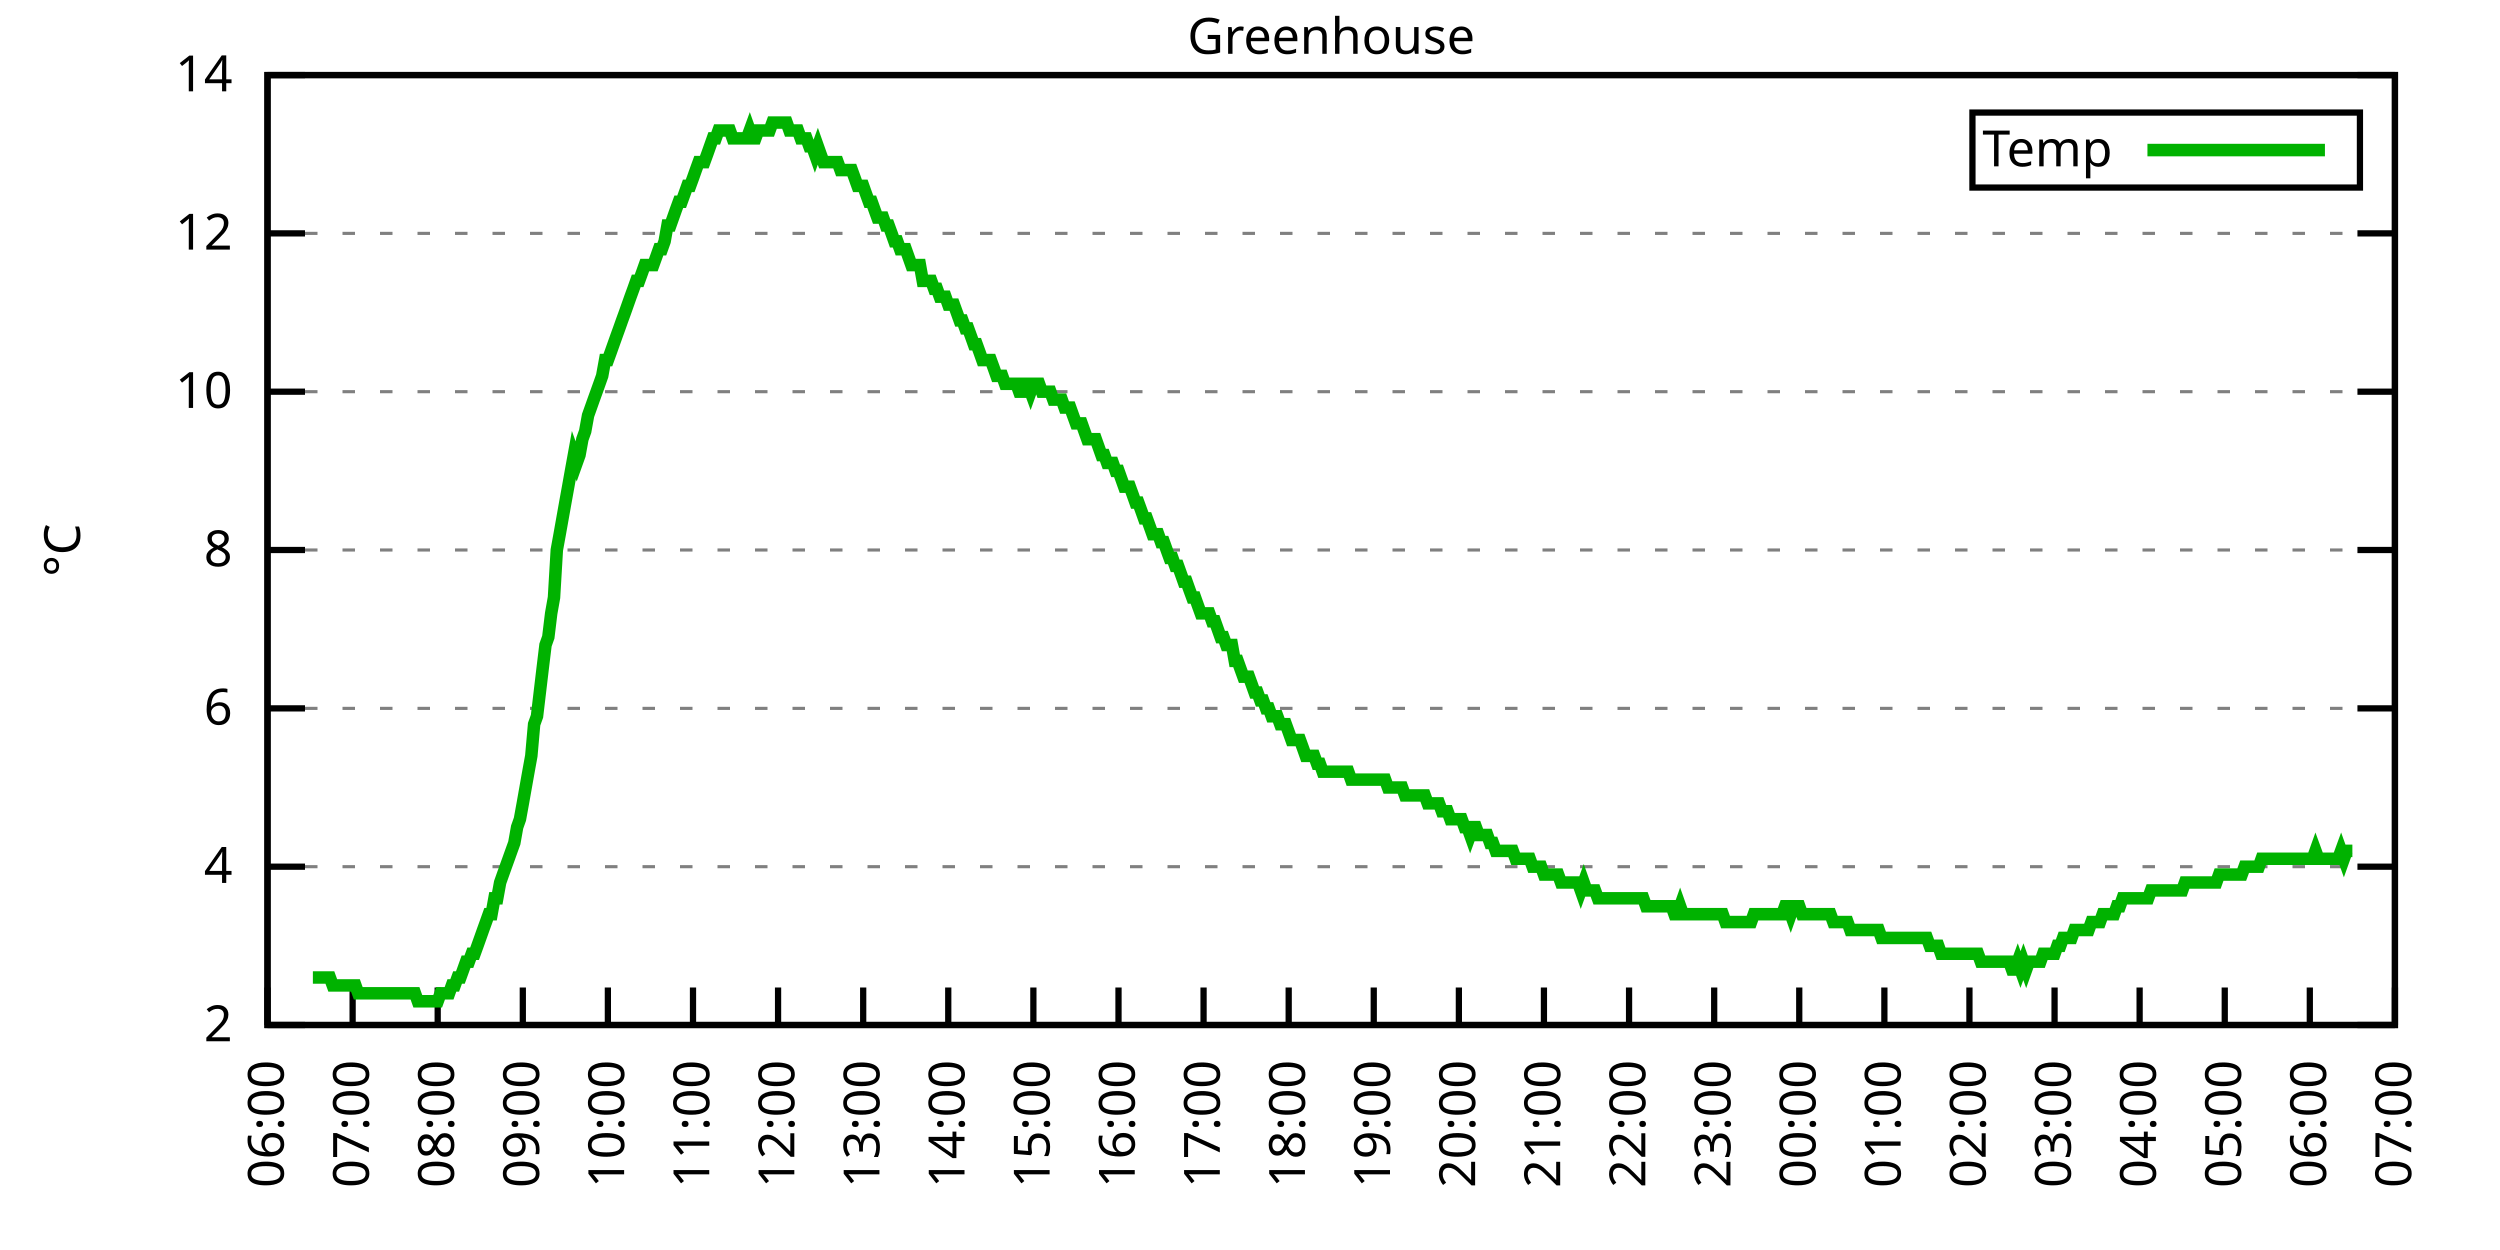
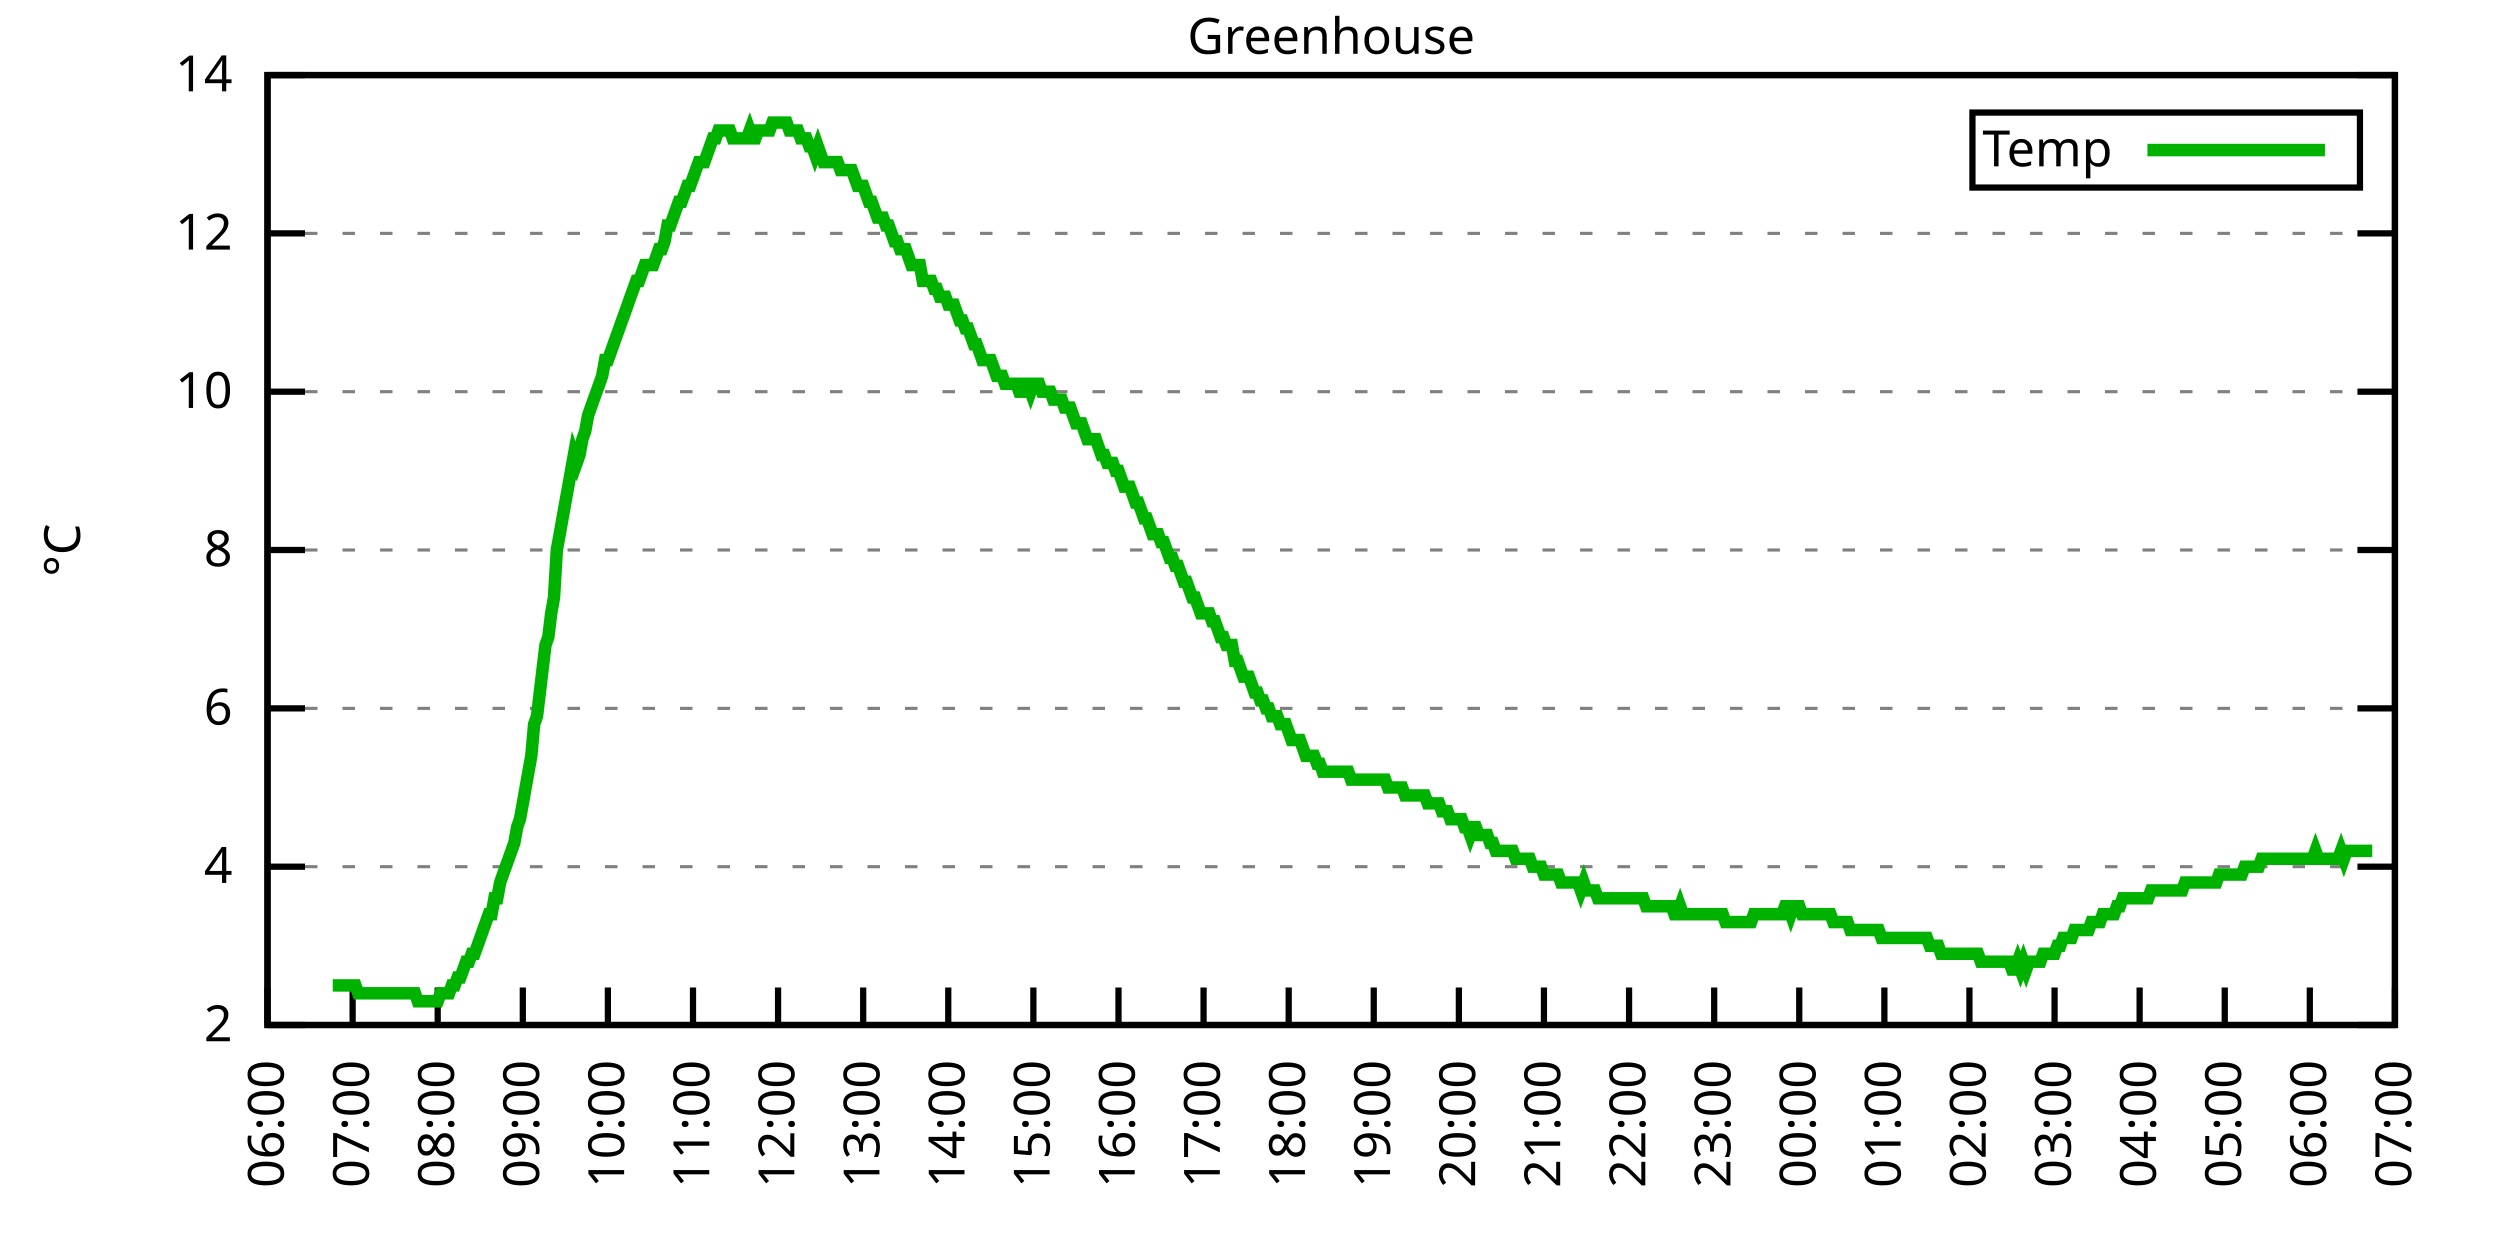
<svg xmlns="http://www.w3.org/2000/svg" xmlns:xlink="http://www.w3.org/1999/xlink" width="400" height="200" viewBox="0 0 400 200">
  <g id="gnuplot_canvas">
    <rect x="0" y="0" width="400" height="200" fill="none" />
    <defs>
      <circle id="gpDot" r="0.5" stroke-width="0.5" stroke="currentColor" />
      <path id="gpPt0" stroke-width="0.333" stroke="currentColor" d="M-1,0 h2 M0,-1 v2" />
      <path id="gpPt1" stroke-width="0.333" stroke="currentColor" d="M-1,-1 L1,1 M1,-1 L-1,1" />
      <path id="gpPt2" stroke-width="0.333" stroke="currentColor" d="M-1,0 L1,0 M0,-1 L0,1 M-1,-1 L1,1 M-1,1 L1,-1" />
      <rect id="gpPt3" stroke-width="0.333" stroke="currentColor" x="-1" y="-1" width="2" height="2" />
      <rect id="gpPt4" stroke-width="0.333" stroke="currentColor" fill="currentColor" x="-1" y="-1" width="2" height="2" />
      <circle id="gpPt5" stroke-width="0.333" stroke="currentColor" cx="0" cy="0" r="1" />
      <use xlink:href="#gpPt5" id="gpPt6" fill="currentColor" stroke="none" />
      <path id="gpPt7" stroke-width="0.333" stroke="currentColor" d="M0,-1.33 L-1.33,0.67 L1.33,0.67 z" />
      <use xlink:href="#gpPt7" id="gpPt8" fill="currentColor" stroke="none" />
      <use xlink:href="#gpPt7" id="gpPt9" stroke="currentColor" transform="rotate(180)" />
      <use xlink:href="#gpPt9" id="gpPt10" fill="currentColor" stroke="none" />
      <use xlink:href="#gpPt3" id="gpPt11" stroke="currentColor" transform="rotate(45)" />
      <use xlink:href="#gpPt11" id="gpPt12" fill="currentColor" stroke="none" />
      <path id="gpPt13" stroke-width="0.333" stroke="currentColor" d="M0,1.330 L1.265,0.411 L0.782,-1.067 L-0.782,-1.076 L-1.265,0.411 z" />
      <use xlink:href="#gpPt13" id="gpPt14" fill="currentColor" stroke="none" />
      <filter id="textbox" filterUnits="objectBoundingBox" x="0" y="0" height="1" width="1">
        <feFlood flood-color="white" flood-opacity="1" result="bgnd" />
        <feComposite in="SourceGraphic" in2="bgnd" operator="atop" />
      </filter>
      <filter id="greybox" filterUnits="objectBoundingBox" x="0" y="0" height="1" width="1">
        <feFlood flood-color="lightgrey" flood-opacity="1" result="grey" />
        <feComposite in="SourceGraphic" in2="grey" operator="atop" />
      </filter>
    </defs>
    <g fill="none" color="white" stroke="currentColor" stroke-width="1.00" stroke-linecap="butt" stroke-linejoin="miter">
</g>
    <g fill="none" color="black" stroke="currentColor" stroke-width="1.00" stroke-linecap="butt" stroke-linejoin="miter">
      <g stroke="none" shape-rendering="crispEdges">
        <polygon fill="rgb(255, 255, 255)" points="42.80,164.00 383.18,164.00 383.18,12.02 42.80,12.02 " />
      </g>
    </g>
    <g fill="none" color="black" stroke="currentColor" stroke-width="1.00" stroke-linecap="butt" stroke-linejoin="miter">
</g>
    <g fill="none" color="black" stroke="black" stroke-width="0.50" stroke-linecap="butt" stroke-linejoin="miter">
</g>
    <g fill="none" color="gray" stroke="currentColor" stroke-width="0.50" stroke-linecap="butt" stroke-linejoin="miter">
      <path stroke="gray" stroke-dasharray="2,4" class="gridline" d="M42.80,164.00 L383.19,164.00  " />
    </g>
    <g fill="none" color="gray" stroke="gray" stroke-width="1.00" stroke-linecap="butt" stroke-linejoin="miter">
</g>
    <g fill="none" color="black" stroke="currentColor" stroke-width="1.00" stroke-linecap="butt" stroke-linejoin="miter">
      <path stroke="black" d="M42.80,164.00 L48.80,164.00 M383.19,164.00 L377.19,164.00  " />
      <g transform="translate(37.20,166.60)" stroke="none" fill="black" font-family="Sans" font-size="8.00" text-anchor="end">
        <text>
          <tspan font-family="Sans"> 2</tspan>
        </text>
      </g>
    </g>
    <g fill="none" color="black" stroke="currentColor" stroke-width="1.00" stroke-linecap="butt" stroke-linejoin="miter">
</g>
    <g fill="none" color="black" stroke="black" stroke-width="0.50" stroke-linecap="butt" stroke-linejoin="miter">
</g>
    <g fill="none" color="gray" stroke="currentColor" stroke-width="0.50" stroke-linecap="butt" stroke-linejoin="miter">
      <path stroke="gray" stroke-dasharray="2,4" class="gridline" d="M42.80,138.67 L383.19,138.67  " />
    </g>
    <g fill="none" color="gray" stroke="gray" stroke-width="1.00" stroke-linecap="butt" stroke-linejoin="miter">
</g>
    <g fill="none" color="black" stroke="currentColor" stroke-width="1.00" stroke-linecap="butt" stroke-linejoin="miter">
      <path stroke="black" d="M42.80,138.67 L48.80,138.67 M383.19,138.67 L377.19,138.67  " />
      <g transform="translate(37.20,141.27)" stroke="none" fill="black" font-family="Sans" font-size="8.00" text-anchor="end">
        <text>
          <tspan font-family="Sans"> 4</tspan>
        </text>
      </g>
    </g>
    <g fill="none" color="black" stroke="currentColor" stroke-width="1.00" stroke-linecap="butt" stroke-linejoin="miter">
</g>
    <g fill="none" color="black" stroke="black" stroke-width="0.50" stroke-linecap="butt" stroke-linejoin="miter">
</g>
    <g fill="none" color="gray" stroke="currentColor" stroke-width="0.50" stroke-linecap="butt" stroke-linejoin="miter">
      <path stroke="gray" stroke-dasharray="2,4" class="gridline" d="M42.80,113.34 L383.19,113.34  " />
    </g>
    <g fill="none" color="gray" stroke="gray" stroke-width="1.00" stroke-linecap="butt" stroke-linejoin="miter">
</g>
    <g fill="none" color="black" stroke="currentColor" stroke-width="1.00" stroke-linecap="butt" stroke-linejoin="miter">
      <path stroke="black" d="M42.80,113.34 L48.80,113.34 M383.19,113.34 L377.19,113.34  " />
      <g transform="translate(37.20,115.94)" stroke="none" fill="black" font-family="Sans" font-size="8.00" text-anchor="end">
        <text>
          <tspan font-family="Sans"> 6</tspan>
        </text>
      </g>
    </g>
    <g fill="none" color="black" stroke="currentColor" stroke-width="1.00" stroke-linecap="butt" stroke-linejoin="miter">
</g>
    <g fill="none" color="black" stroke="black" stroke-width="0.50" stroke-linecap="butt" stroke-linejoin="miter">
</g>
    <g fill="none" color="gray" stroke="currentColor" stroke-width="0.50" stroke-linecap="butt" stroke-linejoin="miter">
      <path stroke="gray" stroke-dasharray="2,4" class="gridline" d="M42.80,88.00 L383.19,88.00  " />
    </g>
    <g fill="none" color="gray" stroke="gray" stroke-width="1.00" stroke-linecap="butt" stroke-linejoin="miter">
</g>
    <g fill="none" color="black" stroke="currentColor" stroke-width="1.00" stroke-linecap="butt" stroke-linejoin="miter">
      <path stroke="black" d="M42.80,88.00 L48.80,88.00 M383.19,88.00 L377.19,88.00  " />
      <g transform="translate(37.20,90.60)" stroke="none" fill="black" font-family="Sans" font-size="8.00" text-anchor="end">
        <text>
          <tspan font-family="Sans"> 8</tspan>
        </text>
      </g>
    </g>
    <g fill="none" color="black" stroke="currentColor" stroke-width="1.00" stroke-linecap="butt" stroke-linejoin="miter">
</g>
    <g fill="none" color="black" stroke="black" stroke-width="0.50" stroke-linecap="butt" stroke-linejoin="miter">
</g>
    <g fill="none" color="gray" stroke="currentColor" stroke-width="0.50" stroke-linecap="butt" stroke-linejoin="miter">
      <path stroke="gray" stroke-dasharray="2,4" class="gridline" d="M42.80,62.67 L383.19,62.67  " />
    </g>
    <g fill="none" color="gray" stroke="gray" stroke-width="1.00" stroke-linecap="butt" stroke-linejoin="miter">
</g>
    <g fill="none" color="black" stroke="currentColor" stroke-width="1.00" stroke-linecap="butt" stroke-linejoin="miter">
      <path stroke="black" d="M42.80,62.67 L48.80,62.67 M383.19,62.67 L377.19,62.67  " />
      <g transform="translate(37.20,65.27)" stroke="none" fill="black" font-family="Sans" font-size="8.00" text-anchor="end">
        <text>
          <tspan font-family="Sans"> 10</tspan>
        </text>
      </g>
    </g>
    <g fill="none" color="black" stroke="currentColor" stroke-width="1.00" stroke-linecap="butt" stroke-linejoin="miter">
</g>
    <g fill="none" color="black" stroke="black" stroke-width="0.50" stroke-linecap="butt" stroke-linejoin="miter">
</g>
    <g fill="none" color="gray" stroke="currentColor" stroke-width="0.50" stroke-linecap="butt" stroke-linejoin="miter">
      <path stroke="gray" stroke-dasharray="2,4" class="gridline" d="M42.80,37.34 L383.19,37.34  " />
    </g>
    <g fill="none" color="gray" stroke="gray" stroke-width="1.00" stroke-linecap="butt" stroke-linejoin="miter">
</g>
    <g fill="none" color="black" stroke="currentColor" stroke-width="1.00" stroke-linecap="butt" stroke-linejoin="miter">
      <path stroke="black" d="M42.80,37.34 L48.80,37.34 M383.19,37.34 L377.19,37.34  " />
      <g transform="translate(37.20,39.94)" stroke="none" fill="black" font-family="Sans" font-size="8.00" text-anchor="end">
        <text>
          <tspan font-family="Sans"> 12</tspan>
        </text>
      </g>
    </g>
    <g fill="none" color="black" stroke="currentColor" stroke-width="1.00" stroke-linecap="butt" stroke-linejoin="miter">
</g>
    <g fill="none" color="black" stroke="black" stroke-width="0.50" stroke-linecap="butt" stroke-linejoin="miter">
</g>
    <g fill="none" color="gray" stroke="currentColor" stroke-width="0.50" stroke-linecap="butt" stroke-linejoin="miter">
      <path stroke="gray" stroke-dasharray="2,4" class="gridline" d="M42.80,12.01 L383.19,12.01  " />
    </g>
    <g fill="none" color="gray" stroke="gray" stroke-width="1.00" stroke-linecap="butt" stroke-linejoin="miter">
</g>
    <g fill="none" color="black" stroke="currentColor" stroke-width="1.00" stroke-linecap="butt" stroke-linejoin="miter">
      <path stroke="black" d="M42.80,12.01 L48.80,12.01 M383.19,12.01 L377.19,12.01  " />
      <g transform="translate(37.20,14.61)" stroke="none" fill="black" font-family="Sans" font-size="8.00" text-anchor="end">
        <text>
          <tspan font-family="Sans"> 14</tspan>
        </text>
      </g>
    </g>
    <g fill="none" color="black" stroke="currentColor" stroke-width="1.00" stroke-linecap="butt" stroke-linejoin="miter">
      <path stroke="black" d="M42.80,164.00 L42.80,158.00  " />
      <g transform="translate(45.40,169.60) rotate(270.00)" stroke="none" fill="black" font-family="Sans" font-size="8.00" text-anchor="end">
        <text>
          <tspan font-family="Sans">06:00</tspan>
        </text>
      </g>
    </g>
    <g fill="none" color="black" stroke="currentColor" stroke-width="1.00" stroke-linecap="butt" stroke-linejoin="miter">
      <path stroke="black" d="M56.42,164.00 L56.42,158.00  " />
      <g transform="translate(59.02,169.60) rotate(270.00)" stroke="none" fill="black" font-family="Sans" font-size="8.00" text-anchor="end">
        <text>
          <tspan font-family="Sans">07:00</tspan>
        </text>
      </g>
    </g>
    <g fill="none" color="black" stroke="currentColor" stroke-width="1.00" stroke-linecap="butt" stroke-linejoin="miter">
      <path stroke="black" d="M70.03,164.00 L70.03,158.00  " />
      <g transform="translate(72.63,169.60) rotate(270.00)" stroke="none" fill="black" font-family="Sans" font-size="8.00" text-anchor="end">
        <text>
          <tspan font-family="Sans">08:00</tspan>
        </text>
      </g>
    </g>
    <g fill="none" color="black" stroke="currentColor" stroke-width="1.00" stroke-linecap="butt" stroke-linejoin="miter">
      <path stroke="black" d="M83.65,164.00 L83.65,158.00  " />
      <g transform="translate(86.25,169.60) rotate(270.00)" stroke="none" fill="black" font-family="Sans" font-size="8.00" text-anchor="end">
        <text>
          <tspan font-family="Sans">09:00</tspan>
        </text>
      </g>
    </g>
    <g fill="none" color="black" stroke="currentColor" stroke-width="1.00" stroke-linecap="butt" stroke-linejoin="miter">
      <path stroke="black" d="M97.26,164.00 L97.26,158.00  " />
      <g transform="translate(99.86,169.60) rotate(270.00)" stroke="none" fill="black" font-family="Sans" font-size="8.00" text-anchor="end">
        <text>
          <tspan font-family="Sans">10:00</tspan>
        </text>
      </g>
    </g>
    <g fill="none" color="black" stroke="currentColor" stroke-width="1.00" stroke-linecap="butt" stroke-linejoin="miter">
      <path stroke="black" d="M110.88,164.00 L110.88,158.00  " />
      <g transform="translate(113.48,169.60) rotate(270.00)" stroke="none" fill="black" font-family="Sans" font-size="8.00" text-anchor="end">
        <text>
          <tspan font-family="Sans">11:00</tspan>
        </text>
      </g>
    </g>
    <g fill="none" color="black" stroke="currentColor" stroke-width="1.00" stroke-linecap="butt" stroke-linejoin="miter">
      <path stroke="black" d="M124.49,164.00 L124.49,158.00  " />
      <g transform="translate(127.09,169.60) rotate(270.00)" stroke="none" fill="black" font-family="Sans" font-size="8.00" text-anchor="end">
        <text>
          <tspan font-family="Sans">12:00</tspan>
        </text>
      </g>
    </g>
    <g fill="none" color="black" stroke="currentColor" stroke-width="1.00" stroke-linecap="butt" stroke-linejoin="miter">
      <path stroke="black" d="M138.11,164.00 L138.11,158.00  " />
      <g transform="translate(140.71,169.60) rotate(270.00)" stroke="none" fill="black" font-family="Sans" font-size="8.00" text-anchor="end">
        <text>
          <tspan font-family="Sans">13:00</tspan>
        </text>
      </g>
    </g>
    <g fill="none" color="black" stroke="currentColor" stroke-width="1.00" stroke-linecap="butt" stroke-linejoin="miter">
      <path stroke="black" d="M151.72,164.00 L151.72,158.00  " />
      <g transform="translate(154.32,169.60) rotate(270.00)" stroke="none" fill="black" font-family="Sans" font-size="8.00" text-anchor="end">
        <text>
          <tspan font-family="Sans">14:00</tspan>
        </text>
      </g>
    </g>
    <g fill="none" color="black" stroke="currentColor" stroke-width="1.00" stroke-linecap="butt" stroke-linejoin="miter">
      <path stroke="black" d="M165.34,164.00 L165.34,158.00  " />
      <g transform="translate(167.94,169.60) rotate(270.00)" stroke="none" fill="black" font-family="Sans" font-size="8.00" text-anchor="end">
        <text>
          <tspan font-family="Sans">15:00</tspan>
        </text>
      </g>
    </g>
    <g fill="none" color="black" stroke="currentColor" stroke-width="1.00" stroke-linecap="butt" stroke-linejoin="miter">
      <path stroke="black" d="M178.96,164.00 L178.96,158.00  " />
      <g transform="translate(181.56,169.60) rotate(270.00)" stroke="none" fill="black" font-family="Sans" font-size="8.00" text-anchor="end">
        <text>
          <tspan font-family="Sans">16:00</tspan>
        </text>
      </g>
    </g>
    <g fill="none" color="black" stroke="currentColor" stroke-width="1.00" stroke-linecap="butt" stroke-linejoin="miter">
      <path stroke="black" d="M192.57,164.00 L192.57,158.00  " />
      <g transform="translate(195.17,169.60) rotate(270.00)" stroke="none" fill="black" font-family="Sans" font-size="8.00" text-anchor="end">
        <text>
          <tspan font-family="Sans">17:00</tspan>
        </text>
      </g>
    </g>
    <g fill="none" color="black" stroke="currentColor" stroke-width="1.00" stroke-linecap="butt" stroke-linejoin="miter">
      <path stroke="black" d="M206.19,164.00 L206.19,158.00  " />
      <g transform="translate(208.79,169.60) rotate(270.00)" stroke="none" fill="black" font-family="Sans" font-size="8.00" text-anchor="end">
        <text>
          <tspan font-family="Sans">18:00</tspan>
        </text>
      </g>
    </g>
    <g fill="none" color="black" stroke="currentColor" stroke-width="1.00" stroke-linecap="butt" stroke-linejoin="miter">
      <path stroke="black" d="M219.80,164.00 L219.80,158.00  " />
      <g transform="translate(222.40,169.60) rotate(270.00)" stroke="none" fill="black" font-family="Sans" font-size="8.00" text-anchor="end">
        <text>
          <tspan font-family="Sans">19:00</tspan>
        </text>
      </g>
    </g>
    <g fill="none" color="black" stroke="currentColor" stroke-width="1.00" stroke-linecap="butt" stroke-linejoin="miter">
      <path stroke="black" d="M233.42,164.00 L233.42,158.00  " />
      <g transform="translate(236.02,169.60) rotate(270.00)" stroke="none" fill="black" font-family="Sans" font-size="8.00" text-anchor="end">
        <text>
          <tspan font-family="Sans">20:00</tspan>
        </text>
      </g>
    </g>
    <g fill="none" color="black" stroke="currentColor" stroke-width="1.00" stroke-linecap="butt" stroke-linejoin="miter">
      <path stroke="black" d="M247.03,164.00 L247.03,158.00  " />
      <g transform="translate(249.63,169.60) rotate(270.00)" stroke="none" fill="black" font-family="Sans" font-size="8.00" text-anchor="end">
        <text>
          <tspan font-family="Sans">21:00</tspan>
        </text>
      </g>
    </g>
    <g fill="none" color="black" stroke="currentColor" stroke-width="1.00" stroke-linecap="butt" stroke-linejoin="miter">
      <path stroke="black" d="M260.65,164.00 L260.65,158.00  " />
      <g transform="translate(263.25,169.60) rotate(270.00)" stroke="none" fill="black" font-family="Sans" font-size="8.00" text-anchor="end">
        <text>
          <tspan font-family="Sans">22:00</tspan>
        </text>
      </g>
    </g>
    <g fill="none" color="black" stroke="currentColor" stroke-width="1.00" stroke-linecap="butt" stroke-linejoin="miter">
      <path stroke="black" d="M274.27,164.00 L274.27,158.00  " />
      <g transform="translate(276.87,169.60) rotate(270.00)" stroke="none" fill="black" font-family="Sans" font-size="8.00" text-anchor="end">
        <text>
          <tspan font-family="Sans">23:00</tspan>
        </text>
      </g>
    </g>
    <g fill="none" color="black" stroke="currentColor" stroke-width="1.00" stroke-linecap="butt" stroke-linejoin="miter">
      <path stroke="black" d="M287.88,164.00 L287.88,158.00  " />
      <g transform="translate(290.48,169.60) rotate(270.00)" stroke="none" fill="black" font-family="Sans" font-size="8.00" text-anchor="end">
        <text>
          <tspan font-family="Sans">00:00</tspan>
        </text>
      </g>
    </g>
    <g fill="none" color="black" stroke="currentColor" stroke-width="1.00" stroke-linecap="butt" stroke-linejoin="miter">
      <path stroke="black" d="M301.50,164.00 L301.50,158.00  " />
      <g transform="translate(304.10,169.60) rotate(270.00)" stroke="none" fill="black" font-family="Sans" font-size="8.00" text-anchor="end">
        <text>
          <tspan font-family="Sans">01:00</tspan>
        </text>
      </g>
    </g>
    <g fill="none" color="black" stroke="currentColor" stroke-width="1.00" stroke-linecap="butt" stroke-linejoin="miter">
      <path stroke="black" d="M315.11,164.00 L315.11,158.00  " />
      <g transform="translate(317.71,169.60) rotate(270.00)" stroke="none" fill="black" font-family="Sans" font-size="8.00" text-anchor="end">
        <text>
          <tspan font-family="Sans">02:00</tspan>
        </text>
      </g>
    </g>
    <g fill="none" color="black" stroke="currentColor" stroke-width="1.00" stroke-linecap="butt" stroke-linejoin="miter">
      <path stroke="black" d="M328.73,164.00 L328.73,158.00  " />
      <g transform="translate(331.33,169.60) rotate(270.00)" stroke="none" fill="black" font-family="Sans" font-size="8.00" text-anchor="end">
        <text>
          <tspan font-family="Sans">03:00</tspan>
        </text>
      </g>
    </g>
    <g fill="none" color="black" stroke="currentColor" stroke-width="1.00" stroke-linecap="butt" stroke-linejoin="miter">
      <path stroke="black" d="M342.34,164.00 L342.34,158.00  " />
      <g transform="translate(344.94,169.60) rotate(270.00)" stroke="none" fill="black" font-family="Sans" font-size="8.00" text-anchor="end">
        <text>
          <tspan font-family="Sans">04:00</tspan>
        </text>
      </g>
    </g>
    <g fill="none" color="black" stroke="currentColor" stroke-width="1.00" stroke-linecap="butt" stroke-linejoin="miter">
      <path stroke="black" d="M355.96,164.00 L355.96,158.00  " />
      <g transform="translate(358.56,169.60) rotate(270.00)" stroke="none" fill="black" font-family="Sans" font-size="8.00" text-anchor="end">
        <text>
          <tspan font-family="Sans">05:00</tspan>
        </text>
      </g>
    </g>
    <g fill="none" color="black" stroke="currentColor" stroke-width="1.00" stroke-linecap="butt" stroke-linejoin="miter">
      <path stroke="black" d="M369.57,164.00 L369.57,158.00  " />
      <g transform="translate(372.17,169.60) rotate(270.00)" stroke="none" fill="black" font-family="Sans" font-size="8.00" text-anchor="end">
        <text>
          <tspan font-family="Sans">06:00</tspan>
        </text>
      </g>
    </g>
    <g fill="none" color="black" stroke="currentColor" stroke-width="1.00" stroke-linecap="butt" stroke-linejoin="miter">
      <path stroke="black" d="M383.19,164.00 L383.19,158.00  " />
      <g transform="translate(385.79,169.60) rotate(270.00)" stroke="none" fill="black" font-family="Sans" font-size="8.00" text-anchor="end">
        <text>
          <tspan font-family="Sans">07:00</tspan>
        </text>
      </g>
    </g>
    <g fill="none" color="black" stroke="currentColor" stroke-width="1.00" stroke-linecap="butt" stroke-linejoin="miter">
</g>
    <g fill="none" color="black" stroke="currentColor" stroke-width="1.00" stroke-linecap="butt" stroke-linejoin="miter">
      <path stroke="black" d="M42.80,12.01 L42.80,164.00 L383.19,164.00 L383.19,12.01 L42.80,12.01 Z  " />
    </g>
    <g fill="none" color="black" stroke="currentColor" stroke-width="1.00" stroke-linecap="butt" stroke-linejoin="miter">
</g>
    <g fill="none" color="black" stroke="currentColor" stroke-width="1.00" stroke-linecap="butt" stroke-linejoin="miter">
      <path stroke="black" d="M315.59,30.01 L315.59,18.01 L377.59,18.01 L377.59,30.01 L315.59,30.01 Z  " />
    </g>
    <g id="Greenhouse_plot_1">
      <g fill="none" color="white" stroke="black" stroke-width="2.00" stroke-linecap="butt" stroke-linejoin="miter">
</g>
      <g fill="none" color="black" stroke="currentColor" stroke-width="2.00" stroke-linecap="butt" stroke-linejoin="miter">
        <g transform="translate(337.99,26.61)" stroke="none" fill="black" font-family="Sans" font-size="8.00" text-anchor="end">
          <text>
            <tspan font-family="Sans">Temp</tspan>
          </text>
        </g>
      </g>
      <g fill="none" color="black" stroke="currentColor" stroke-width="2.00" stroke-linecap="butt" stroke-linejoin="miter">
-         <path stroke="rgb(  0, 178,   0)" d="M343.59,24.01 L371.99,24.01 M50.06,156.40 L50.52,156.40 L50.97,156.40 L51.42,156.40 L51.88,156.40 L52.33,156.40   L52.78,156.40 L53.24,157.67 L53.69,157.67 L54.15,157.67 L54.60,157.67 L55.05,157.67 L55.51,157.67 L55.96,157.67   L56.42,157.67 L56.87,157.67 L57.32,158.93 L57.78,158.93 L58.23,158.93 L58.68,158.93 L59.14,158.93 L59.59,158.93   L60.05,158.93 L60.50,158.93 L60.95,158.93 L61.41,158.93 L61.86,158.93 L62.32,158.93 L62.77,158.93 L63.22,158.93   L63.68,158.93 L64.13,158.93 L64.58,158.93 L65.04,158.93 L65.49,158.93 L65.95,158.93 L66.40,158.93 L66.85,160.20   L67.31,160.20 L67.76,160.20 L68.22,160.20 L68.67,160.20 L69.12,160.20 L69.58,160.20 L70.03,160.20 L70.49,158.93   L70.94,158.93 L71.39,158.93 L71.85,158.93 L72.30,157.67 L72.75,157.67 L73.21,156.40 L73.66,156.40 L74.12,155.13   L74.57,153.87 L75.02,153.87 L75.48,152.60 L75.93,152.60 L76.39,151.33 L76.84,150.07 L77.29,148.80 L77.75,147.53   L78.20,146.27 L78.65,146.27 L79.11,143.73 L79.56,143.73 L80.02,141.20 L80.47,139.93 L80.92,138.67 L81.38,137.40   L81.83,136.14 L82.29,134.87 L82.74,132.34 L83.19,131.07 L83.65,128.54 L84.10,126.00 L84.55,123.47 L85.01,120.94   L85.46,115.87 L85.92,114.60 L86.37,110.80 L86.82,107.00 L87.28,103.20 L87.73,101.94 L88.19,98.14 L88.64,95.60   L89.09,88.00 L89.55,85.47 L90.00,82.94 L90.45,80.41 L90.91,77.87 L91.36,75.34 L91.82,72.81 L92.27,74.07   L92.72,72.81 L93.18,70.27 L93.63,69.01 L94.09,66.47 L94.54,65.21 L94.99,63.94 L95.45,62.67 L95.90,61.41   L96.35,60.14 L96.81,57.61 L97.26,57.61 L97.72,56.34 L98.17,55.07 L98.62,53.81 L99.08,52.54 L99.53,51.27   L99.99,50.01 L100.44,48.74 L100.89,47.47 L101.35,46.21 L101.80,44.94 L102.25,44.94 L102.71,43.67 L103.16,42.41   L103.62,42.41 L104.07,42.41 L104.52,42.41 L104.98,41.14 L105.43,39.87 L105.89,39.87 L106.34,38.61 L106.79,36.08   L107.25,36.08 L107.70,34.81 L108.15,33.54 L108.61,32.28 L109.06,32.28 L109.52,31.01 L109.97,29.74 L110.42,29.74   L110.88,28.48 L111.33,27.21 L111.79,25.94 L112.24,25.94 L112.69,25.94 L113.15,24.68 L113.60,23.41 L114.05,22.14   L114.51,22.14 L114.96,20.88 L115.42,20.88 L115.87,20.88 L116.32,20.88 L116.78,20.88 L117.23,22.14 L117.69,22.14   L118.14,22.14 L118.59,22.14 L119.05,22.14 L119.50,22.14 L119.96,20.88 L120.41,22.14 L120.86,22.14 L121.32,20.88   L121.77,20.88 L122.22,20.88 L122.68,20.88 L123.13,20.88 L123.59,19.61 L124.04,19.61 L124.49,19.61 L124.95,19.61   L125.40,19.61 L125.86,19.61 L126.31,20.88 L126.76,20.88 L127.22,20.88 L127.67,20.88 L128.12,22.14 L128.58,22.14   L129.03,22.14 L129.49,23.41 L129.94,23.41 L130.39,24.68 L130.85,23.41 L131.30,24.68 L131.76,25.94 L132.21,25.94   L132.66,25.94 L133.12,25.94 L133.57,25.94 L134.02,25.94 L134.48,27.21 L134.93,27.21 L135.39,27.21 L135.84,27.21   L136.29,27.21 L136.75,28.48 L137.20,29.74 L137.66,29.74 L138.11,29.74 L138.56,31.01 L139.02,32.28 L139.47,32.28   L139.92,33.54 L140.38,34.81 L140.83,34.81 L141.29,34.81 L141.74,36.08 L142.19,36.08 L142.65,37.34 L143.10,38.61   L143.56,38.61 L144.01,39.87 L144.46,39.87 L144.92,39.87 L145.37,41.14 L145.82,42.41 L146.28,42.41 L146.73,42.41   L147.19,42.41 L147.64,44.94 L148.09,44.94 L148.55,44.94 L149.00,44.94 L149.46,46.21 L149.91,46.21 L150.36,47.47   L150.82,47.47 L151.27,47.47 L151.72,48.74 L152.18,48.74 L152.63,48.74 L153.09,50.01 L153.54,51.27 L153.99,51.27   L154.45,52.54 L154.90,52.54 L155.36,53.81 L155.81,55.07 L156.26,55.07 L156.72,56.34 L157.17,57.61 L157.62,57.61   L158.08,57.61 L158.53,57.61 L158.99,58.87 L159.44,60.14 L159.89,60.14 L160.35,60.14 L160.80,61.41 L161.26,61.41   L161.71,61.41 L162.16,61.41 L162.62,61.41 L163.07,62.67 L163.52,62.67 L163.98,61.41 L164.43,61.41 L164.89,62.67   L165.34,61.41 L165.79,61.41 L166.25,61.41 L166.70,62.67 L167.16,62.67 L167.61,62.67 L168.06,62.67 L168.52,63.94   L168.97,63.94 L169.43,63.94 L169.88,63.94 L170.33,65.21 L170.79,65.21 L171.24,65.21 L171.69,66.47 L172.15,67.74   L172.60,67.74 L173.06,67.74 L173.51,69.01 L173.96,70.27 L174.42,70.27 L174.87,70.27 L175.33,70.27 L175.78,71.54   L176.23,72.81 L176.69,72.81 L177.14,74.07 L177.59,74.07 L178.05,74.07 L178.50,75.34 L178.96,75.34 L179.41,76.61   L179.86,77.87 L180.32,77.87 L180.77,77.87 L181.23,79.14 L181.68,80.41 L182.13,80.41 L182.59,81.67 L183.04,82.94   L183.49,82.94 L183.95,84.21 L184.40,85.47 L184.86,85.47 L185.31,85.47 L185.76,86.74 L186.22,86.74 L186.67,88.00   L187.13,89.27 L187.58,89.27 L188.03,90.54 L188.49,90.54 L188.94,91.80 L189.39,93.07 L189.85,93.07 L190.30,94.34   L190.76,95.60 L191.21,95.60 L191.66,96.87 L192.12,98.14 L192.57,98.14 L193.03,98.14 L193.48,98.14 L193.93,99.40   L194.39,99.40 L194.84,100.67 L195.29,101.94 L195.75,101.94 L196.20,103.20 L196.66,103.20 L197.11,103.20 L197.56,105.74   L198.02,105.74 L198.47,107.00 L198.93,108.27 L199.38,108.27 L199.83,108.27 L200.29,109.54 L200.74,110.80 L201.19,110.80   L201.65,112.07 L202.10,112.07 L202.56,113.34 L203.01,113.34 L203.46,114.60 L203.92,114.60 L204.37,114.60 L204.83,115.87   L205.28,115.87 L205.73,115.87 L206.19,117.14 L206.64,118.40 L207.09,118.40 L207.55,118.40 L208.00,118.40 L208.46,119.67   L208.91,120.94 L209.36,120.94 L209.82,120.94 L210.27,120.94 L210.73,122.20 L211.18,122.20 L211.63,123.47 L212.09,123.47   L212.54,123.47 L213.00,123.47 L213.45,123.47 L213.90,123.47 L214.36,123.47 L214.81,123.47 L215.26,123.47 L215.72,123.47   L216.17,124.74 L216.63,124.74 L217.08,124.74 L217.53,124.74 L217.99,124.74 L218.44,124.74 L218.90,124.74 L219.35,124.74   L219.80,124.74 L220.26,124.74 L220.71,124.74 L221.16,124.74 L221.62,124.74 L222.07,126.00 L222.53,126.00 L222.98,126.00   L223.43,126.00 L223.89,126.00 L224.34,126.00 L224.80,127.27 L225.25,127.27 L225.70,127.27 L226.16,127.27 L226.61,127.27   L227.06,127.27 L227.52,127.27 L227.97,127.27 L228.43,128.54 L228.88,128.54 L229.33,128.54 L229.79,128.54 L230.24,128.54   L230.70,129.80 L231.15,129.80 L231.60,129.80 L232.06,131.07 L232.51,131.07 L232.96,131.07 L233.42,131.07 L233.87,131.07   L234.33,132.34 L234.78,132.34 L235.23,133.60 L235.69,132.34 L236.14,132.34 L236.60,133.60 L237.05,133.60 L237.50,133.60   L237.96,133.60 L238.41,134.87 L238.86,134.87 L239.32,136.14 L239.77,136.14 L240.23,136.14 L240.68,136.14 L241.13,136.14   L241.59,136.14 L242.04,136.14 L242.50,137.40 L242.95,137.40 L243.40,137.40 L243.86,137.40 L244.31,137.40 L244.76,137.40   L245.22,138.67 L245.67,138.67 L246.13,138.67 L246.58,138.67 L247.03,139.93 L247.49,139.93 L247.94,139.93 L248.40,139.93   L248.85,139.93 L249.30,139.93 L249.76,141.20 L250.21,141.20 L250.66,141.20 L251.12,141.20 L251.57,141.20 L252.03,141.20   L252.48,141.20 L252.93,142.47 L253.39,141.20 L253.84,142.47 L254.30,142.47 L254.75,142.47 L255.20,142.47 L255.66,143.73   L256.11,143.73 L256.56,143.73 L257.02,143.73 L257.47,143.73 L257.93,143.73 L258.38,143.73 L258.83,143.73 L259.29,143.73   L259.74,143.73 L260.20,143.73 L260.65,143.73 L261.10,143.73 L261.56,143.73 L262.01,143.73 L262.47,143.73 L262.92,143.73   L263.37,145.00 L263.83,145.00 L264.28,145.00 L264.73,145.00 L265.19,145.00 L265.64,145.00 L266.10,145.00 L266.55,145.00   L267.00,145.00 L267.46,145.00 L267.91,146.27 L268.37,146.27 L268.82,145.00 L269.27,146.27 L269.73,146.27 L270.18,146.27   L270.63,146.27 L271.09,146.27 L271.54,146.27 L272.00,146.27 L272.45,146.27 L272.90,146.27 L273.36,146.27 L273.81,146.27   L274.27,146.27 L274.72,146.27 L275.17,146.27 L275.63,146.27 L276.08,147.53 L276.53,147.53 L276.99,147.53 L277.44,147.53   L277.90,147.53 L278.35,147.53 L278.80,147.53 L279.26,147.53 L279.71,147.53 L280.17,147.53 L280.62,146.27 L281.07,146.27   L281.53,146.27 L281.98,146.27 L282.43,146.27 L282.89,146.27 L283.34,146.27 L283.80,146.27 L284.25,146.27 L284.70,146.27   L285.16,146.27 L285.61,145.00 L286.07,145.00 L286.52,146.27 L286.97,145.00 L287.43,145.00 L287.88,145.00 L288.33,146.27   L288.79,146.27 L289.24,146.27 L289.70,146.27 L290.15,146.27 L290.60,146.27 L291.06,146.27 L291.51,146.27 L291.97,146.27   L292.42,146.27 L292.87,146.27 L293.33,147.53 L293.78,147.53 L294.23,147.53 L294.69,147.53 L295.14,147.53 L295.60,147.53   L296.05,148.80 L296.50,148.80 L296.96,148.80 L297.41,148.80 L297.87,148.80 L298.32,148.80 L298.77,148.80 L299.23,148.80   L299.68,148.80 L300.13,148.80 L300.59,148.80 L301.04,150.07 L301.50,150.07 L301.95,150.07 L302.40,150.07 L302.86,150.07   L303.31,150.07 L303.77,150.07 L304.22,150.07 L304.67,150.07 L305.13,150.07 L305.58,150.07 L306.03,150.07 L306.49,150.07   L306.94,150.07 L307.40,150.07 L307.85,150.07 L308.30,150.07 L308.76,151.33 L309.21,151.33 L309.67,151.33 L310.12,151.33   L310.57,152.60 L311.03,152.60 L311.48,152.60 L311.94,152.60 L312.39,152.60 L312.84,152.60 L313.30,152.60 L313.75,152.60   L314.20,152.60 L314.66,152.60 L315.11,152.60 L315.57,152.60 L316.02,152.60 L316.47,152.60 L316.93,153.87 L317.38,153.87   L317.84,153.87 L318.29,153.87 L318.74,153.87 L319.20,153.87 L319.65,153.87 L320.10,153.87 L320.56,153.87 L321.01,153.87   L321.47,153.87 L321.92,155.13 L322.37,155.13 L322.83,153.87 L323.28,155.13 L323.74,153.87 L324.19,155.13 L324.64,153.87   L325.10,153.87 L325.55,153.87 L326.00,153.87 L326.46,153.87 L326.91,152.60 L327.37,152.60 L327.82,152.60 L328.27,152.60   L328.73,152.60 L329.18,151.33 L329.64,151.33 L330.09,150.07 L330.54,150.07 L331.00,150.07 L331.45,150.07 L331.90,148.80   L332.36,148.80 L332.81,148.80 L333.27,148.80 L333.72,148.80 L334.17,148.80 L334.63,147.53 L335.08,147.53 L335.54,147.53   L335.99,147.53 L336.44,146.27 L336.90,146.27 L337.35,146.27 L337.80,146.27 L338.26,146.27 L338.71,145.00 L339.17,145.00   L339.62,143.73 L340.07,143.73 L340.53,143.73 L340.98,143.73 L341.44,143.73 L341.89,143.73 L342.34,143.73 L342.80,143.73   L343.25,143.73 L343.70,143.73 L344.16,142.47 L344.61,142.47 L345.07,142.47 L345.52,142.47 L345.97,142.47 L346.43,142.47   L346.88,142.47 L347.34,142.47 L347.79,142.47 L348.24,142.47 L348.70,142.47 L349.15,142.47 L349.60,141.20 L350.06,141.20   L350.51,141.20 L350.97,141.20 L351.42,141.20 L351.87,141.20 L352.33,141.20 L352.78,141.20 L353.24,141.20 L353.69,141.20   L354.14,141.20 L354.60,141.20 L355.05,139.93 L355.50,139.93 L355.96,139.93 L356.41,139.93 L356.87,139.93 L357.32,139.93   L357.77,139.93 L358.23,139.93 L358.68,139.93 L359.14,138.67 L359.59,138.67 L360.04,138.67 L360.50,138.67 L360.95,138.67   L361.41,138.67 L361.86,137.40 L362.31,137.40 L362.77,137.40 L363.22,137.40 L363.67,137.40 L364.13,137.40 L364.58,137.40   L365.04,137.40 L365.49,137.40 L365.94,137.40 L366.40,137.40 L366.85,137.40 L367.31,137.40 L367.76,137.40 L368.21,137.40   L368.67,137.40 L369.12,137.40 L369.57,137.40 L370.03,137.40 L370.48,136.14 L370.94,137.40 L371.39,137.40 L371.84,137.40   L372.30,137.40 L372.75,137.40 L373.21,137.40 L373.66,137.40 L374.11,137.40 L374.57,136.14 L375.02,137.40 L375.47,136.14   L375.93,136.14 L376.38,136.14  " />
+         <path stroke="rgb(  0, 178,   0)" d="M343.59,24.01 L371.99,24.01 M53.24,157.67 L53.69,157.67 L54.15,157.67 L54.60,157.67 L55.05,157.67 L55.51,157.67   L55.96,157.67 L56.42,157.67 L56.87,157.67 L57.32,158.93 L57.78,158.93 L58.23,158.93 L58.68,158.93 L59.14,158.93   L59.59,158.93 L60.05,158.93 L60.50,158.93 L60.95,158.93 L61.41,158.93 L61.86,158.93 L62.32,158.93 L62.77,158.93   L63.22,158.93 L63.68,158.93 L64.13,158.93 L64.58,158.93 L65.04,158.93 L65.49,158.93 L65.95,158.93 L66.40,158.93   L66.85,160.20 L67.31,160.20 L67.76,160.20 L68.22,160.20 L68.67,160.20 L69.12,160.20 L69.58,160.20 L70.03,160.20   L70.49,158.93 L70.94,158.93 L71.39,158.93 L71.85,158.93 L72.30,157.67 L72.75,157.67 L73.21,156.40 L73.66,156.40   L74.12,155.13 L74.57,153.87 L75.02,153.87 L75.48,152.60 L75.93,152.60 L76.39,151.33 L76.84,150.07 L77.29,148.80   L77.75,147.53 L78.20,146.27 L78.65,146.27 L79.11,143.73 L79.56,143.73 L80.02,141.20 L80.47,139.93 L80.92,138.67   L81.38,137.40 L81.83,136.14 L82.29,134.87 L82.74,132.34 L83.19,131.07 L83.65,128.54 L84.10,126.00 L84.55,123.47   L85.01,120.94 L85.46,115.87 L85.92,114.60 L86.37,110.80 L86.82,107.00 L87.28,103.20 L87.73,101.94 L88.19,98.14   L88.64,95.60 L89.09,88.00 L89.55,85.47 L90.00,82.94 L90.45,80.41 L90.91,77.87 L91.36,75.34 L91.82,72.81   L92.27,74.07 L92.72,72.81 L93.18,70.27 L93.63,69.01 L94.09,66.47 L94.54,65.21 L94.99,63.94 L95.45,62.67   L95.90,61.41 L96.35,60.14 L96.81,57.61 L97.26,57.61 L97.72,56.34 L98.17,55.07 L98.62,53.81 L99.08,52.54   L99.53,51.27 L99.99,50.01 L100.44,48.74 L100.89,47.47 L101.35,46.21 L101.80,44.94 L102.25,44.94 L102.71,43.67   L103.16,42.41 L103.62,42.41 L104.07,42.41 L104.52,42.41 L104.98,41.14 L105.43,39.87 L105.89,39.87 L106.34,38.61   L106.79,36.08 L107.25,36.08 L107.70,34.81 L108.15,33.54 L108.61,32.28 L109.06,32.28 L109.52,31.01 L109.97,29.74   L110.42,29.74 L110.88,28.48 L111.33,27.21 L111.79,25.94 L112.24,25.94 L112.69,25.94 L113.15,24.68 L113.60,23.41   L114.05,22.14 L114.51,22.14 L114.96,20.88 L115.42,20.88 L115.87,20.88 L116.32,20.88 L116.78,20.88 L117.23,22.14   L117.69,22.14 L118.14,22.14 L118.59,22.14 L119.05,22.14 L119.50,22.14 L119.96,20.88 L120.41,22.14 L120.86,22.14   L121.32,20.88 L121.77,20.88 L122.22,20.88 L122.68,20.88 L123.13,20.88 L123.59,19.61 L124.04,19.61 L124.49,19.61   L124.95,19.61 L125.40,19.61 L125.86,19.61 L126.31,20.88 L126.76,20.88 L127.22,20.88 L127.67,20.88 L128.12,22.14   L128.58,22.14 L129.03,22.14 L129.49,23.41 L129.94,23.41 L130.39,24.68 L130.85,23.41 L131.30,24.68 L131.76,25.94   L132.21,25.94 L132.66,25.94 L133.12,25.94 L133.57,25.94 L134.02,25.94 L134.48,27.21 L134.93,27.21 L135.39,27.21   L135.84,27.21 L136.29,27.21 L136.75,28.48 L137.20,29.74 L137.66,29.74 L138.11,29.74 L138.56,31.01 L139.02,32.28   L139.47,32.28 L139.92,33.54 L140.38,34.81 L140.83,34.81 L141.29,34.81 L141.74,36.08 L142.19,36.08 L142.65,37.34   L143.10,38.61 L143.56,38.61 L144.01,39.87 L144.46,39.87 L144.92,39.87 L145.37,41.14 L145.82,42.41 L146.28,42.41   L146.73,42.41 L147.19,42.41 L147.64,44.94 L148.09,44.94 L148.55,44.94 L149.00,44.94 L149.46,46.21 L149.91,46.21   L150.36,47.47 L150.82,47.47 L151.27,47.47 L151.72,48.74 L152.18,48.74 L152.63,48.74 L153.09,50.01 L153.54,51.27   L153.99,51.27 L154.45,52.54 L154.90,52.54 L155.36,53.81 L155.81,55.07 L156.26,55.07 L156.72,56.34 L157.17,57.61   L157.62,57.61 L158.08,57.61 L158.53,57.61 L158.99,58.87 L159.44,60.14 L159.89,60.14 L160.35,60.14 L160.80,61.41   L161.26,61.41 L161.71,61.41 L162.16,61.41 L162.62,61.41 L163.07,62.67 L163.52,62.67 L163.98,61.41 L164.43,61.41   L164.89,62.67 L165.34,61.41 L165.79,61.41 L166.25,61.41 L166.70,62.67 L167.16,62.67 L167.61,62.67 L168.06,62.67   L168.52,63.94 L168.97,63.94 L169.43,63.94 L169.88,63.94 L170.33,65.21 L170.79,65.21 L171.24,65.21 L171.69,66.47   L172.15,67.74 L172.60,67.74 L173.06,67.74 L173.51,69.01 L173.96,70.27 L174.42,70.27 L174.87,70.27 L175.33,70.27   L175.78,71.54 L176.23,72.81 L176.69,72.81 L177.14,74.07 L177.59,74.07 L178.05,74.07 L178.50,75.34 L178.96,75.34   L179.41,76.61 L179.86,77.87 L180.32,77.87 L180.77,77.87 L181.23,79.14 L181.68,80.41 L182.13,80.41 L182.59,81.67   L183.04,82.94 L183.49,82.94 L183.95,84.21 L184.40,85.47 L184.86,85.47 L185.31,85.47 L185.76,86.74 L186.22,86.74   L186.67,88.00 L187.13,89.27 L187.58,89.27 L188.03,90.54 L188.49,90.54 L188.94,91.80 L189.39,93.07 L189.85,93.07   L190.30,94.34 L190.76,95.60 L191.21,95.60 L191.66,96.87 L192.12,98.14 L192.57,98.14 L193.03,98.14 L193.48,98.14   L193.93,99.40 L194.39,99.40 L194.84,100.67 L195.29,101.94 L195.75,101.94 L196.20,103.20 L196.66,103.20 L197.11,103.20   L197.56,105.74 L198.02,105.74 L198.47,107.00 L198.93,108.27 L199.38,108.27 L199.83,108.27 L200.29,109.54 L200.74,110.80   L201.19,110.80 L201.65,112.07 L202.10,112.07 L202.56,113.34 L203.01,113.34 L203.46,114.60 L203.92,114.60 L204.37,114.60   L204.83,115.87 L205.28,115.87 L205.73,115.87 L206.19,117.14 L206.64,118.40 L207.09,118.40 L207.55,118.40 L208.00,118.40   L208.46,119.67 L208.91,120.94 L209.36,120.94 L209.82,120.94 L210.27,120.94 L210.73,122.20 L211.18,122.20 L211.63,123.47   L212.09,123.47 L212.54,123.47 L213.00,123.47 L213.45,123.47 L213.90,123.47 L214.36,123.47 L214.81,123.47 L215.26,123.47   L215.72,123.47 L216.17,124.74 L216.63,124.74 L217.08,124.74 L217.53,124.74 L217.99,124.74 L218.44,124.74 L218.90,124.74   L219.35,124.74 L219.80,124.74 L220.26,124.74 L220.71,124.74 L221.16,124.74 L221.62,124.74 L222.07,126.00 L222.53,126.00   L222.98,126.00 L223.43,126.00 L223.89,126.00 L224.34,126.00 L224.80,127.27 L225.25,127.27 L225.70,127.27 L226.16,127.27   L226.61,127.27 L227.06,127.27 L227.52,127.27 L227.97,127.27 L228.43,128.54 L228.88,128.54 L229.33,128.54 L229.79,128.54   L230.24,128.54 L230.70,129.80 L231.15,129.80 L231.60,129.80 L232.06,131.07 L232.51,131.07 L232.96,131.07 L233.42,131.07   L233.87,131.07 L234.33,132.34 L234.78,132.34 L235.23,133.60 L235.69,132.34 L236.14,132.34 L236.60,133.60 L237.05,133.60   L237.50,133.60 L237.96,133.60 L238.41,134.87 L238.86,134.87 L239.32,136.14 L239.77,136.14 L240.23,136.14 L240.68,136.14   L241.13,136.14 L241.59,136.14 L242.04,136.14 L242.50,137.40 L242.95,137.40 L243.40,137.40 L243.86,137.40 L244.31,137.40   L244.76,137.40 L245.22,138.67 L245.67,138.67 L246.13,138.67 L246.58,138.67 L247.03,139.93 L247.49,139.93 L247.94,139.93   L248.40,139.93 L248.85,139.93 L249.30,139.93 L249.76,141.20 L250.21,141.20 L250.66,141.20 L251.12,141.20 L251.57,141.20   L252.03,141.20 L252.48,141.20 L252.93,142.47 L253.39,141.20 L253.84,142.47 L254.30,142.47 L254.75,142.47 L255.20,142.47   L255.66,143.73 L256.11,143.73 L256.56,143.73 L257.02,143.73 L257.47,143.73 L257.93,143.73 L258.38,143.73 L258.83,143.73   L259.29,143.73 L259.74,143.73 L260.20,143.73 L260.65,143.73 L261.10,143.73 L261.56,143.73 L262.01,143.73 L262.47,143.73   L262.92,143.73 L263.37,145.00 L263.83,145.00 L264.28,145.00 L264.73,145.00 L265.19,145.00 L265.64,145.00 L266.10,145.00   L266.55,145.00 L267.00,145.00 L267.46,145.00 L267.91,146.27 L268.37,146.27 L268.82,145.00 L269.27,146.27 L269.73,146.27   L270.18,146.27 L270.63,146.27 L271.09,146.27 L271.54,146.27 L272.00,146.27 L272.45,146.27 L272.90,146.27 L273.36,146.27   L273.81,146.27 L274.27,146.27 L274.72,146.27 L275.17,146.27 L275.63,146.27 L276.08,147.53 L276.53,147.53 L276.99,147.53   L277.44,147.53 L277.90,147.53 L278.35,147.53 L278.80,147.53 L279.26,147.53 L279.71,147.53 L280.17,147.53 L280.62,146.27   L281.07,146.27 L281.53,146.27 L281.98,146.27 L282.43,146.27 L282.89,146.27 L283.34,146.27 L283.80,146.27 L284.25,146.27   L284.70,146.27 L285.16,146.27 L285.61,145.00 L286.07,145.00 L286.52,146.27 L286.97,145.00 L287.43,145.00 L287.88,145.00   L288.33,146.27 L288.79,146.27 L289.24,146.27 L289.70,146.27 L290.15,146.27 L290.60,146.27 L291.06,146.27 L291.51,146.27   L291.97,146.27 L292.42,146.27 L292.87,146.27 L293.33,147.53 L293.78,147.53 L294.23,147.53 L294.69,147.53 L295.14,147.53   L295.60,147.53 L296.05,148.80 L296.50,148.80 L296.96,148.80 L297.41,148.80 L297.87,148.80 L298.32,148.80 L298.77,148.80   L299.23,148.80 L299.68,148.80 L300.13,148.80 L300.59,148.80 L301.04,150.07 L301.50,150.07 L301.95,150.07 L302.40,150.07   L302.86,150.07 L303.31,150.07 L303.77,150.07 L304.22,150.07 L304.67,150.07 L305.13,150.07 L305.58,150.07 L306.03,150.07   L306.49,150.07 L306.94,150.07 L307.40,150.07 L307.85,150.07 L308.30,150.07 L308.76,151.33 L309.21,151.33 L309.67,151.33   L310.12,151.33 L310.57,152.60 L311.03,152.60 L311.48,152.60 L311.94,152.60 L312.39,152.60 L312.84,152.60 L313.30,152.60   L313.75,152.60 L314.20,152.60 L314.66,152.60 L315.11,152.60 L315.57,152.60 L316.02,152.60 L316.47,152.60 L316.93,153.87   L317.38,153.87 L317.84,153.87 L318.29,153.87 L318.74,153.87 L319.20,153.87 L319.65,153.87 L320.10,153.87 L320.56,153.87   L321.01,153.87 L321.47,153.87 L321.92,155.13 L322.37,155.13 L322.83,153.87 L323.28,155.13 L323.74,153.87 L324.19,155.13   L324.64,153.87 L325.10,153.87 L325.55,153.87 L326.00,153.87 L326.46,153.87 L326.91,152.60 L327.37,152.60 L327.82,152.60   L328.27,152.60 L328.73,152.60 L329.18,151.33 L329.64,151.33 L330.09,150.07 L330.54,150.07 L331.00,150.07 L331.45,150.07   L331.90,148.80 L332.36,148.80 L332.81,148.80 L333.27,148.80 L333.72,148.80 L334.17,148.80 L334.63,147.53 L335.08,147.53   L335.54,147.53 L335.99,147.53 L336.44,146.27 L336.90,146.27 L337.35,146.27 L337.80,146.27 L338.26,146.27 L338.71,145.00   L339.17,145.00 L339.62,143.73 L340.07,143.73 L340.53,143.73 L340.98,143.73 L341.44,143.73 L341.89,143.73 L342.34,143.73   L342.80,143.73 L343.25,143.73 L343.70,143.73 L344.16,142.47 L344.61,142.47 L345.07,142.47 L345.52,142.47 L345.97,142.47   L346.43,142.47 L346.88,142.47 L347.34,142.47 L347.79,142.47 L348.24,142.47 L348.70,142.47 L349.15,142.47 L349.60,141.20   L350.06,141.20 L350.51,141.20 L350.97,141.20 L351.42,141.20 L351.87,141.20 L352.33,141.20 L352.78,141.20 L353.24,141.20   L353.69,141.20 L354.14,141.20 L354.60,141.20 L355.05,139.93 L355.50,139.93 L355.96,139.93 L356.41,139.93 L356.87,139.93   L357.32,139.93 L357.77,139.93 L358.23,139.93 L358.68,139.93 L359.14,138.67 L359.59,138.67 L360.04,138.67 L360.50,138.67   L360.95,138.67 L361.41,138.67 L361.86,137.40 L362.31,137.40 L362.77,137.40 L363.22,137.40 L363.67,137.40 L364.13,137.40   L364.58,137.40 L365.04,137.40 L365.49,137.40 L365.94,137.40 L366.40,137.40 L366.85,137.40 L367.31,137.40 L367.76,137.40   L368.21,137.40 L368.67,137.40 L369.12,137.40 L369.57,137.40 L370.03,137.40 L370.48,136.14 L370.94,137.40 L371.39,137.40   L371.84,137.40 L372.30,137.40 L372.75,137.40 L373.21,137.40 L373.66,137.40 L374.11,137.40 L374.57,136.14 L375.02,137.40   L375.47,136.14 L375.93,136.14 L376.38,136.14 L376.84,136.14 L377.29,136.14 L377.74,136.14 L378.20,136.14 L378.65,136.14   L379.11,136.14 L379.56,136.14  " />
      </g>
    </g>
    <g fill="none" color="black" stroke="currentColor" stroke-width="2.00" stroke-linecap="butt" stroke-linejoin="miter">
</g>
    <g fill="none" color="black" stroke="black" stroke-width="1.00" stroke-linecap="butt" stroke-linejoin="miter">
</g>
    <g fill="none" color="black" stroke="currentColor" stroke-width="1.00" stroke-linecap="butt" stroke-linejoin="miter">
      <path stroke="black" d="M42.80,12.01 L42.80,164.00 L383.19,164.00 L383.19,12.01 L42.80,12.01 Z  " />
      <g transform="translate(12.80,88.01) rotate(270.00)" stroke="none" fill="black" font-family="Sans" font-size="8.00" text-anchor="middle">
        <text>
          <tspan font-family="Sans">°C</tspan>
        </text>
      </g>
    </g>
    <g fill="none" color="black" stroke="currentColor" stroke-width="1.00" stroke-linecap="butt" stroke-linejoin="miter">
</g>
    <g fill="none" color="black" stroke="currentColor" stroke-width="1.00" stroke-linecap="butt" stroke-linejoin="miter">
      <g transform="translate(212.99,8.61)" stroke="none" fill="black" font-family="Sans" font-size="8.00" text-anchor="middle">
        <text>
          <tspan font-family="Sans">Greenhouse</tspan>
        </text>
      </g>
    </g>
    <g fill="none" color="black" stroke="currentColor" stroke-width="1.00" stroke-linecap="butt" stroke-linejoin="miter">
</g>
  </g>
</svg>
